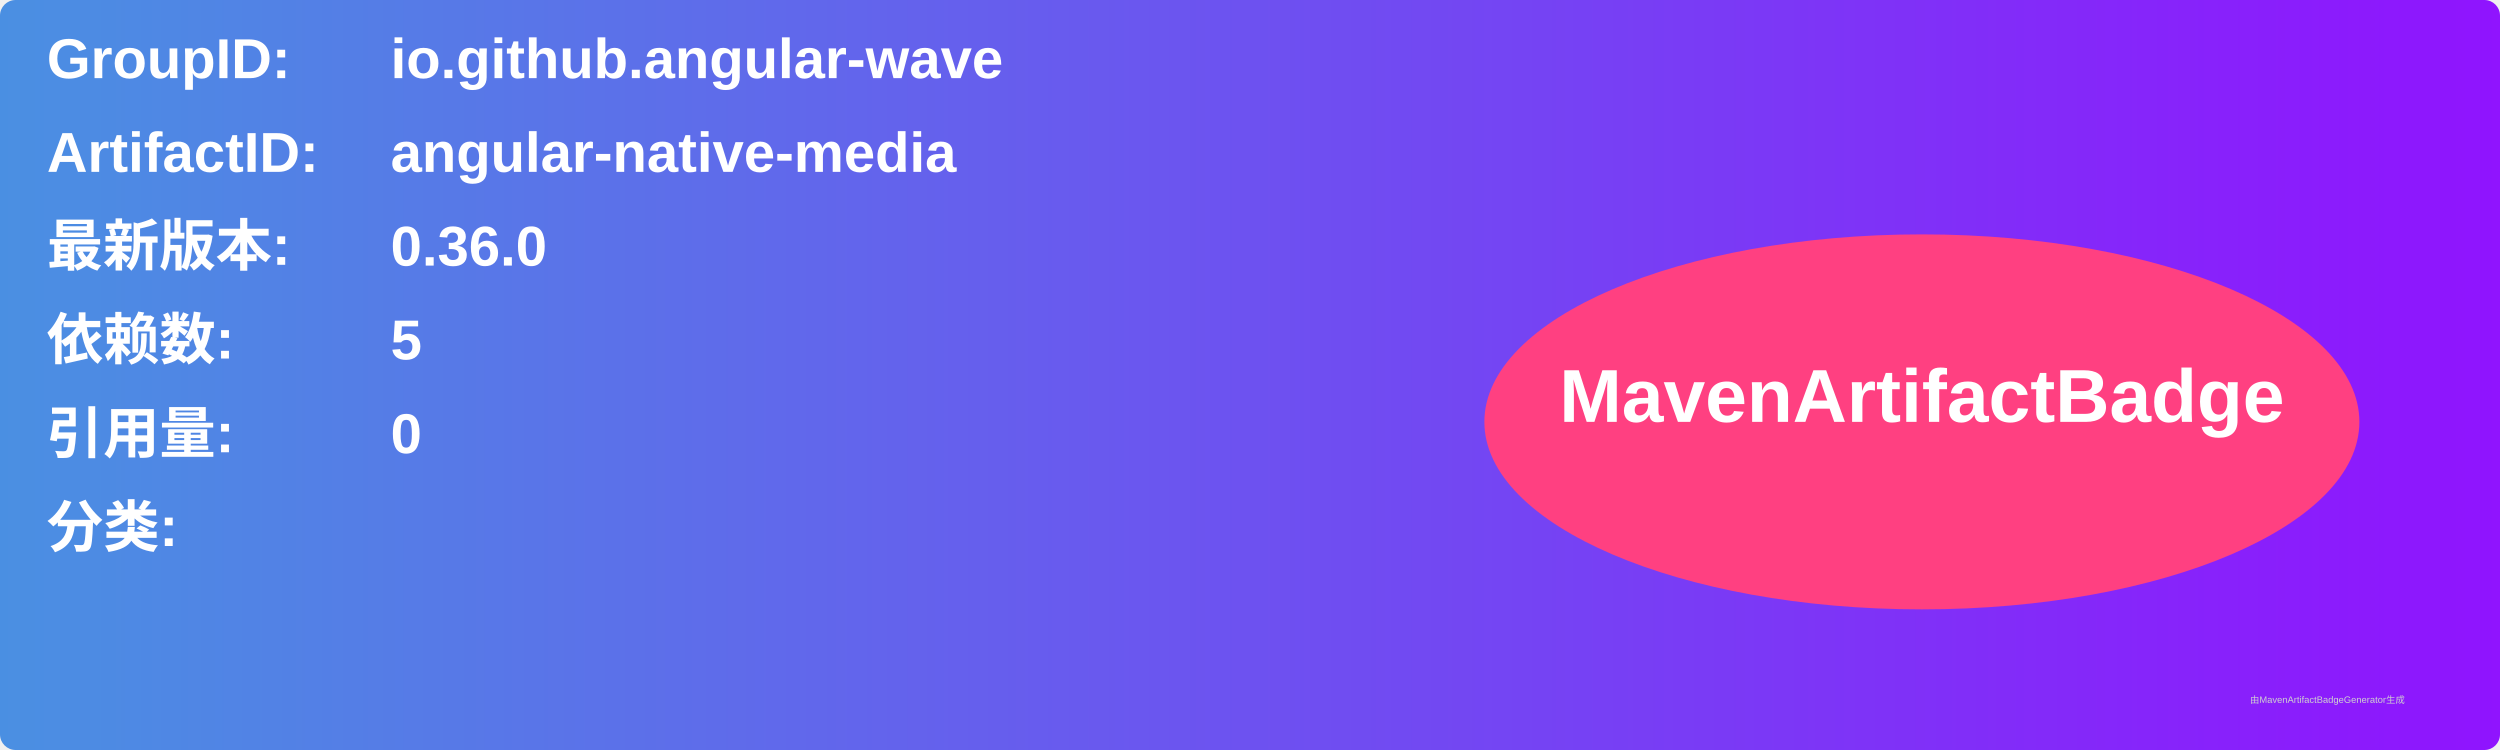
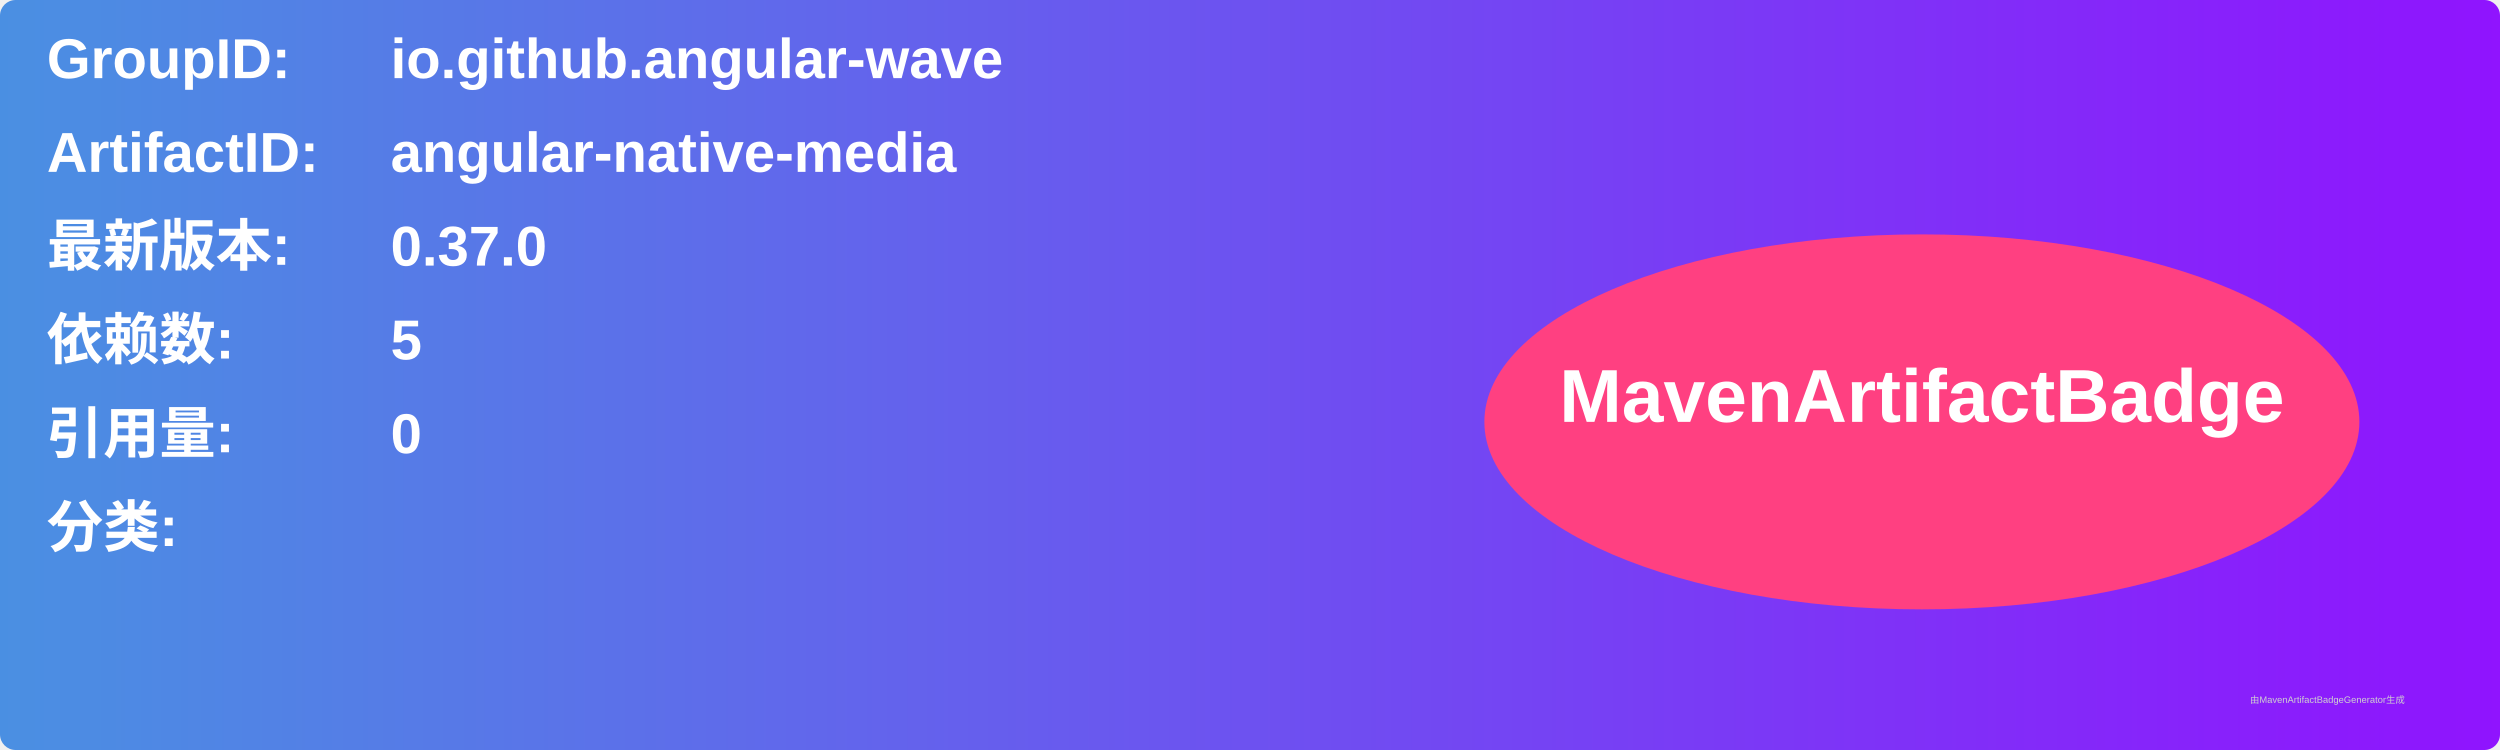
<svg xmlns="http://www.w3.org/2000/svg" width="800" height="240" viewBox="0 0 800 240">
  <linearGradient id="grad" x1="0%" y1="0%" x2="100%" y2="0%">
    <stop offset="0%" stop-color="#4a90e2" />
    <stop offset="100%" stop-color="#9013fe" />
  </linearGradient>
  <rect width="100%" height="100%" rx="5" ry="5" fill="url(#grad)" />
  <g transform="translate(15, 15)">
    <text x="0" y="10" font-family="Arial" font-size="18" fill="white" font-weight="bold" width="260">GroupID:</text>
    <text x="110" y="10" font-family="Arial" font-size="18" fill="white" font-weight="bold" width="460">io.github.angular-wave</text>
    <text x="0" y="40" font-family="Arial" font-size="18" fill="white" font-weight="bold" width="260">ArtifactID:</text>
    <text x="110" y="40" font-family="Arial" font-size="18" fill="white" font-weight="bold" width="460">angular-native-media</text>
    <text x="0" y="70" font-family="Arial" font-size="18" fill="white" font-weight="bold">最新版本:</text>
    <text x="110" y="70" font-family="Arial" font-size="18" fill="white" font-weight="bold">
-       <tspan font-weight="bold">0.36.0</tspan>
+       <tspan font-weight="bold">0.37.0</tspan>
    </text>
    <text x="0" y="100" font-family="Arial" font-size="18" fill="white" font-weight="bold">依赖数: </text>
    <text x="110" y="100" font-family="Arial" font-size="18" fill="white">
      <tspan font-weight="bold">5</tspan>
    </text>
    <text x="0" y="130" font-family="Arial" font-size="18" fill="white" font-weight="bold">引用量: </text>
    <text x="110" y="130" font-family="Arial" font-size="18" fill="white">
      <tspan font-weight="bold">0</tspan>
    </text>
    <text x="0" y="160" font-family="Arial" font-size="18" fill="white" font-weight="bold">分类:</text>
    <text x="10" y="190" font-family="Arial" font-size="10" fill="white">
      <tspan font-weight="bold" />
    </text>
    <ellipse cx="600" cy="120" rx="140" ry="60" fill="#ff4081" />
    <text x="600" y="120" text-anchor="middle" font-family="Arial" font-size="24" fill="white" font-weight="bold">MavenArtifactBadge</text>
  </g>
  <text x="720" y="225" font-family="Arial" font-size="3" fill="#d0d0d0">由MavenArtifactBadgeGenerator生成</text>
</svg>
